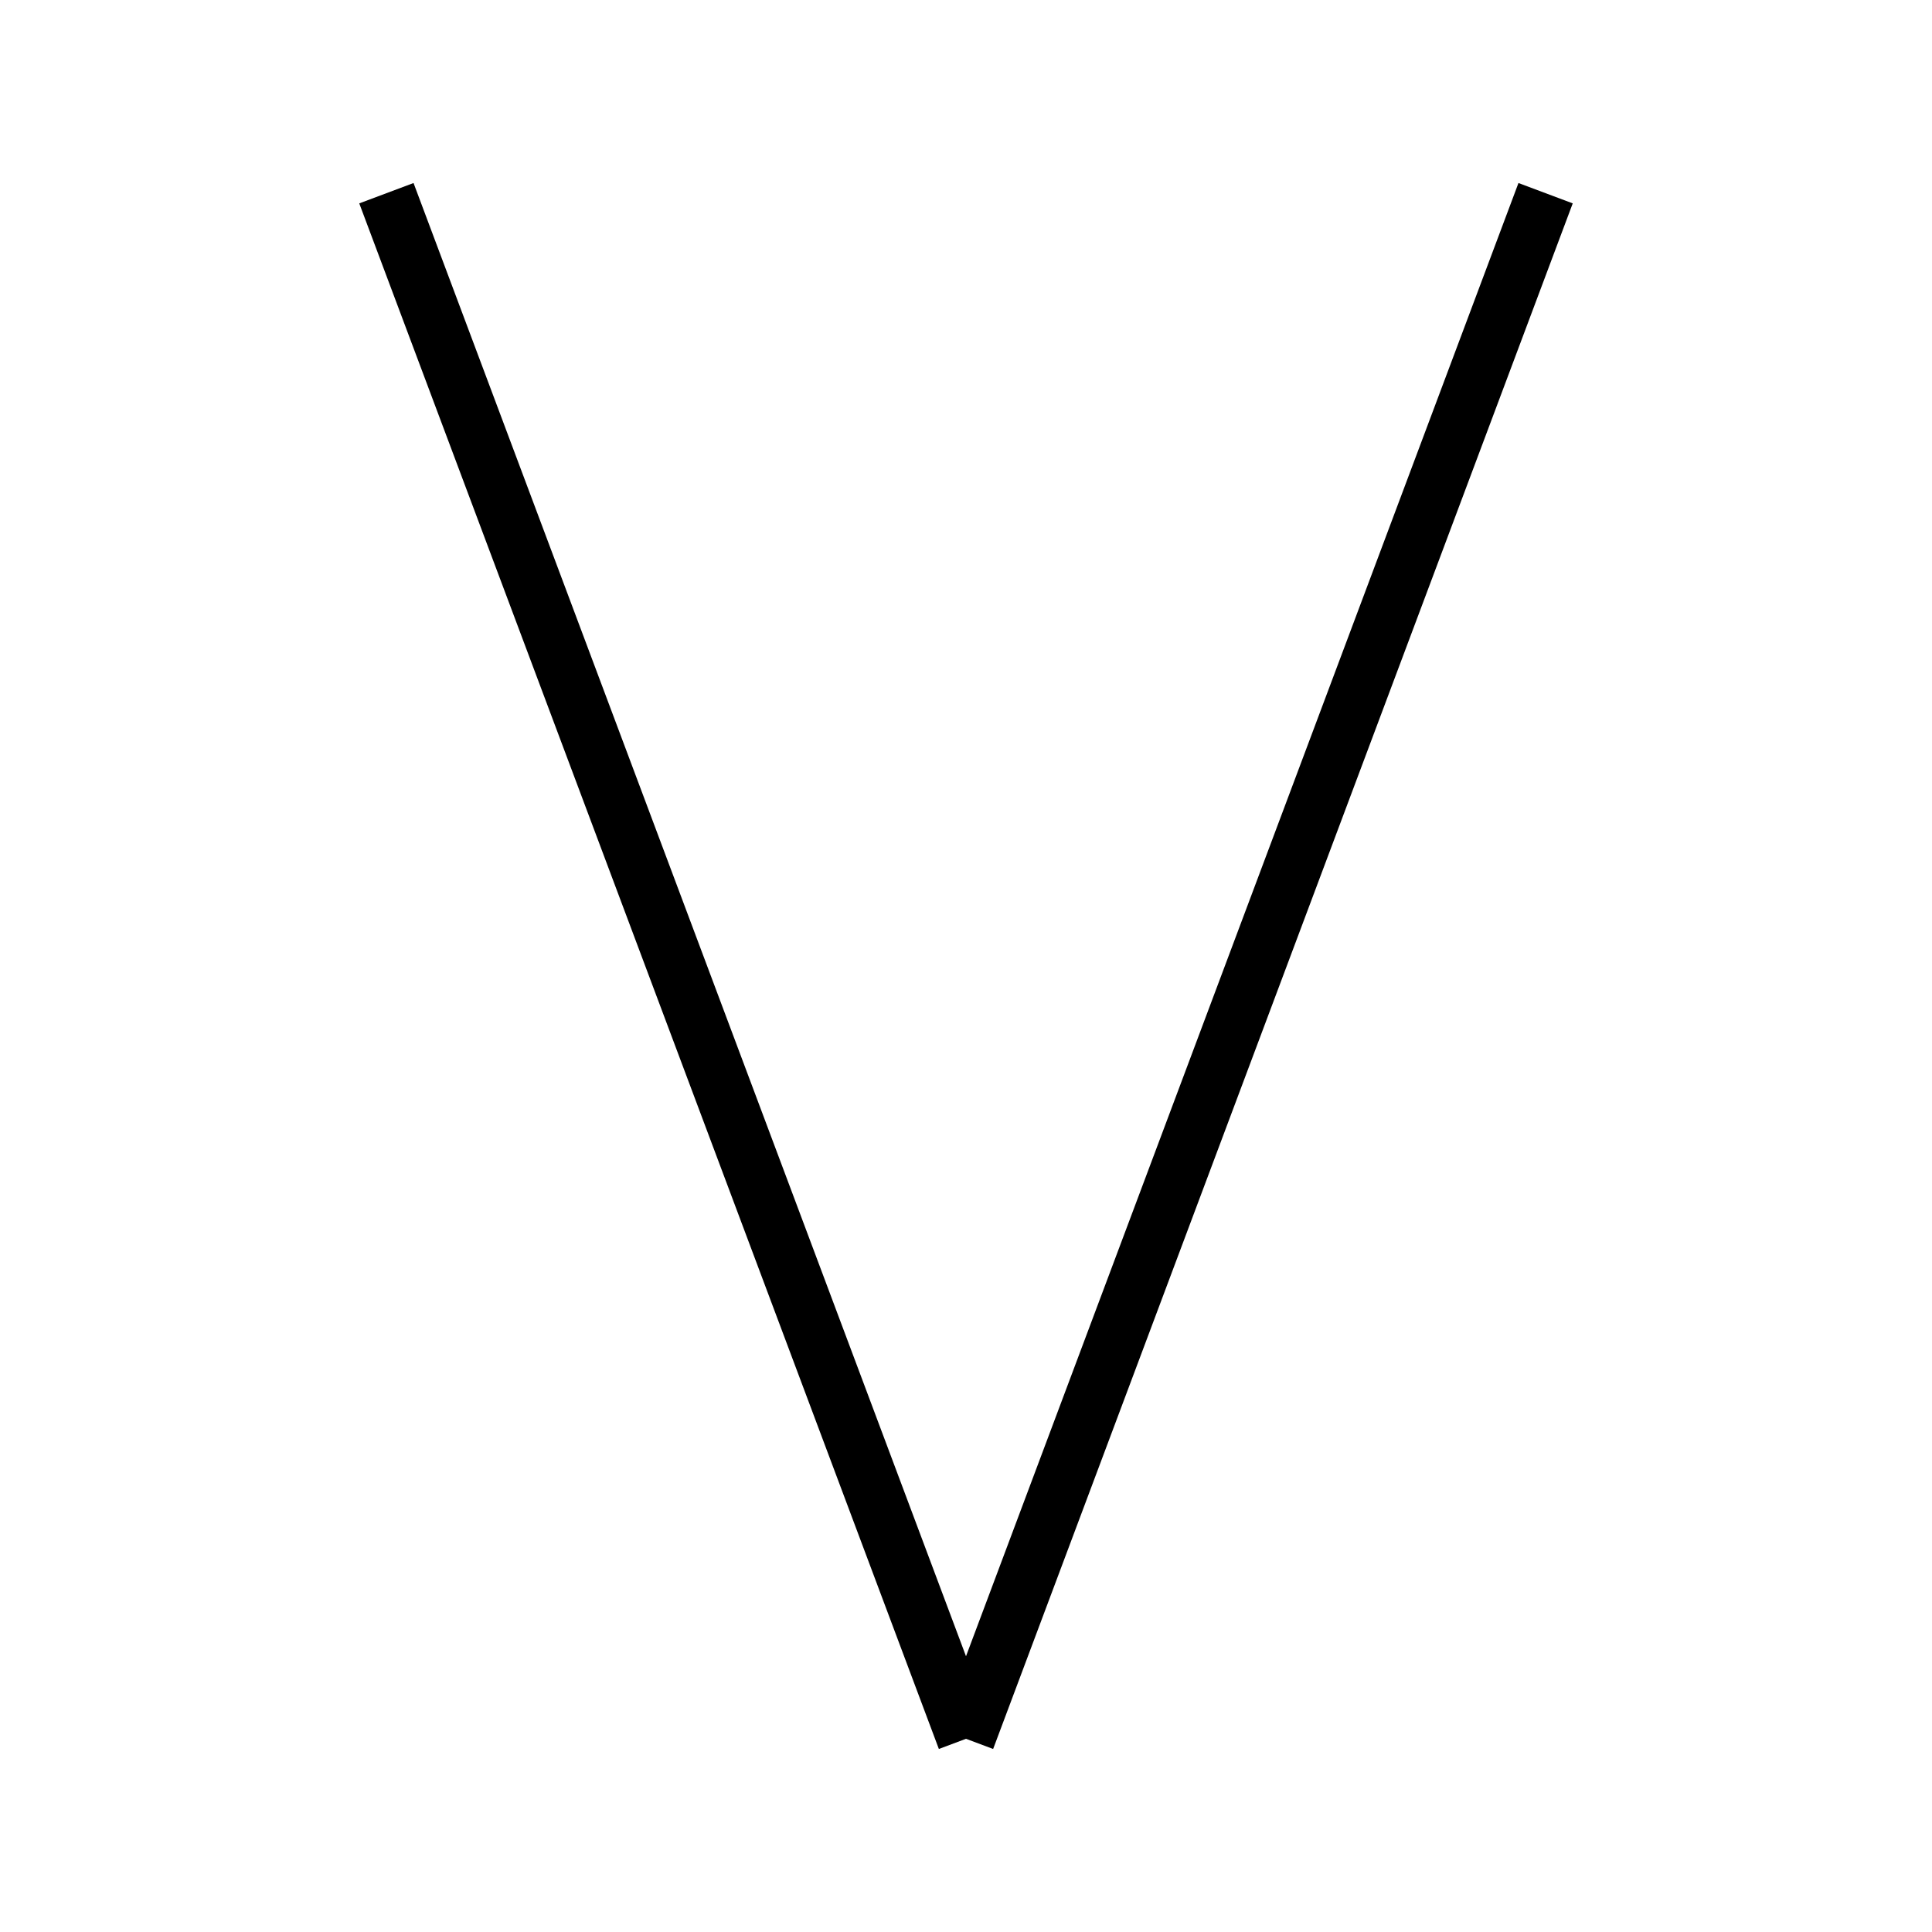
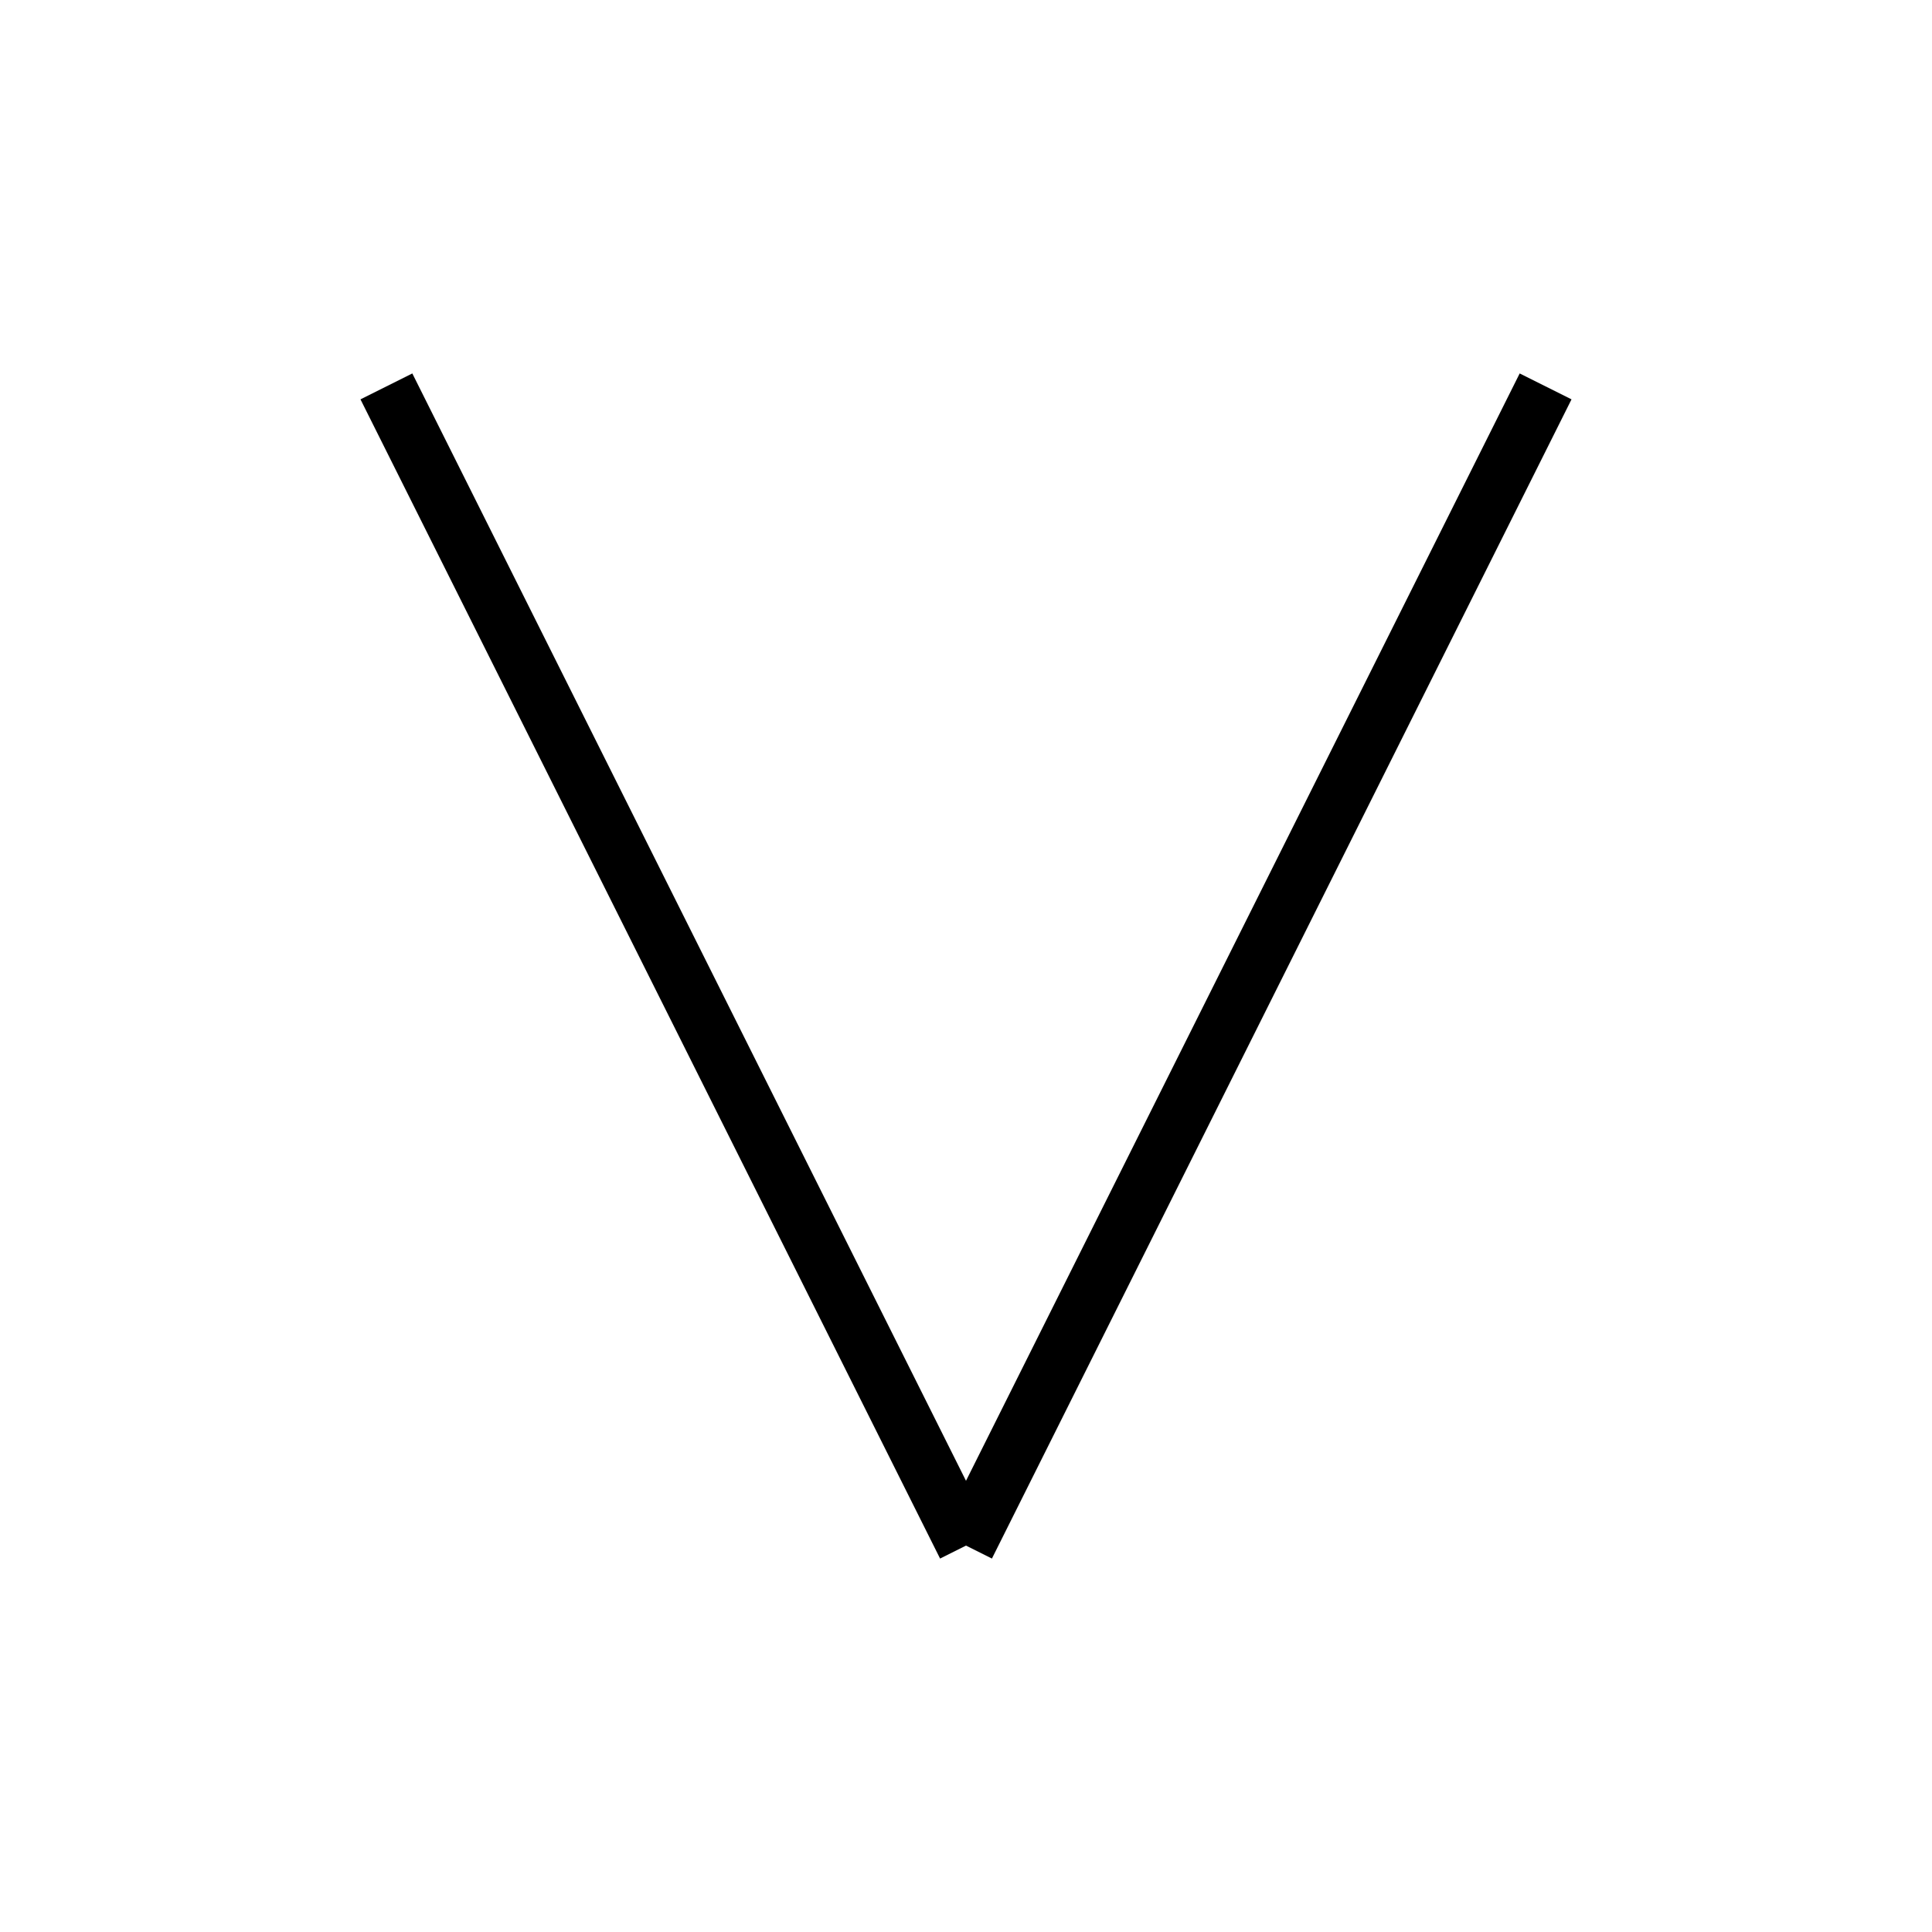
<svg xmlns="http://www.w3.org/2000/svg" baseProfile="full" height="100" version="1.1" width="100">
  <defs />
  <g fill="none" stroke="black" stroke-width="3">
-     <line x1="20" x2="50" y1="10" y2="90" />
-     <line x1="50" x2="80" y1="90" y2="10" />
+     <line x1="20" x2="50" y1="20" y2="80" />
+     <line x1="80" x2="50" y1="20" y2="80" />
  </g>
</svg>
